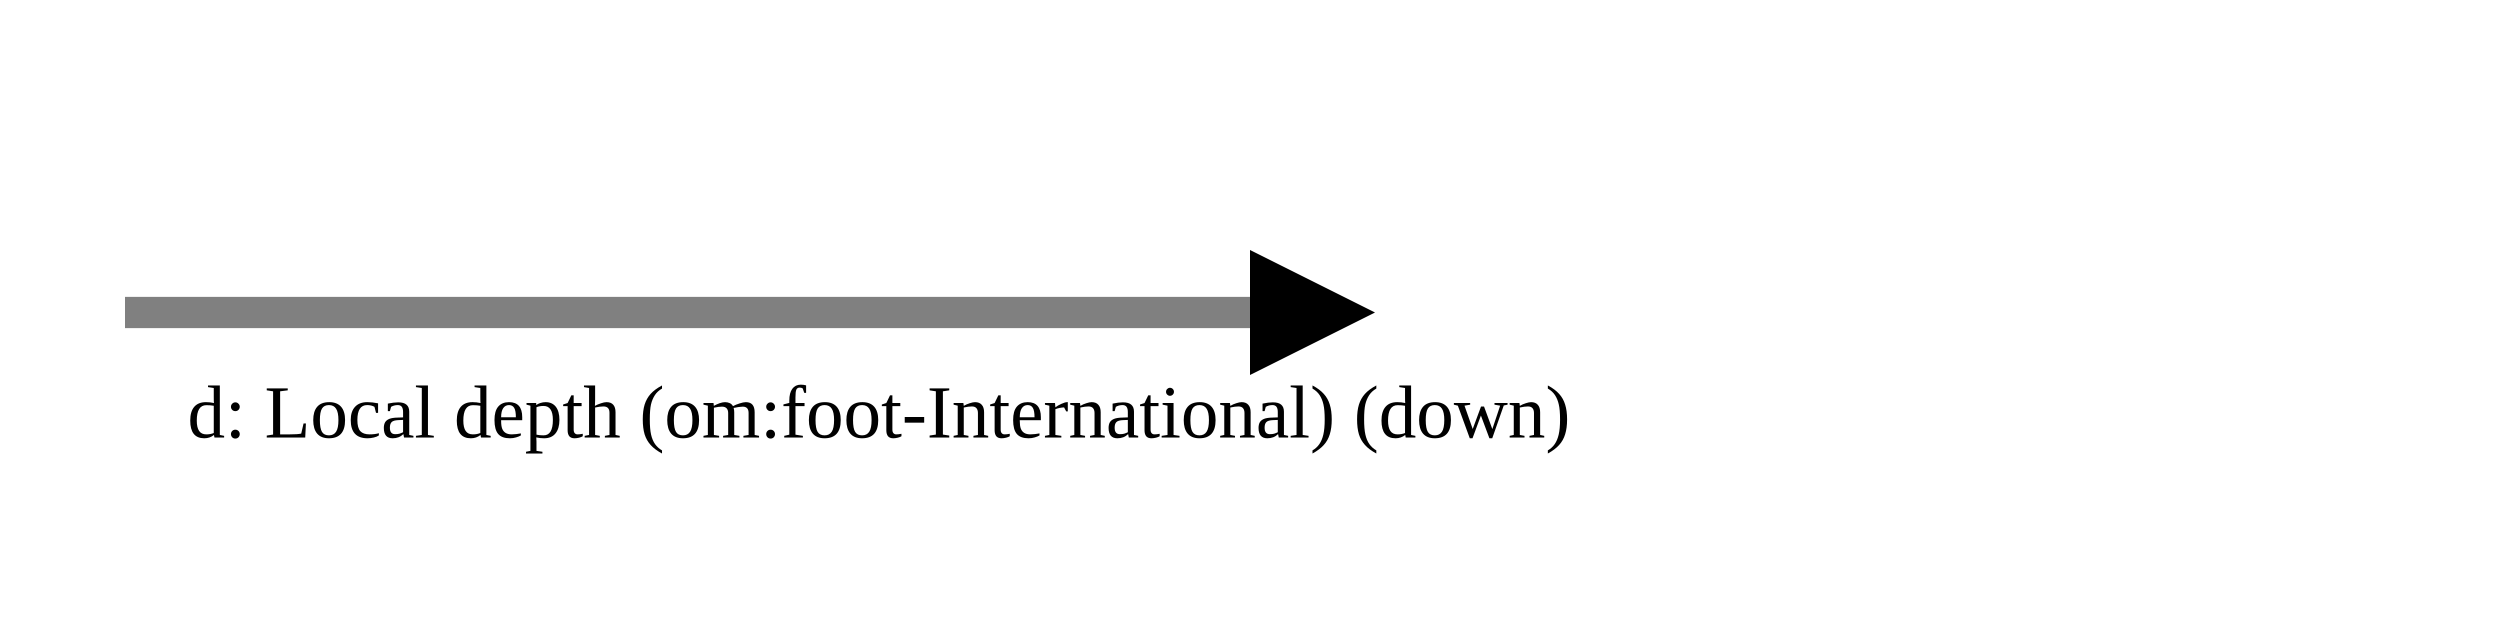
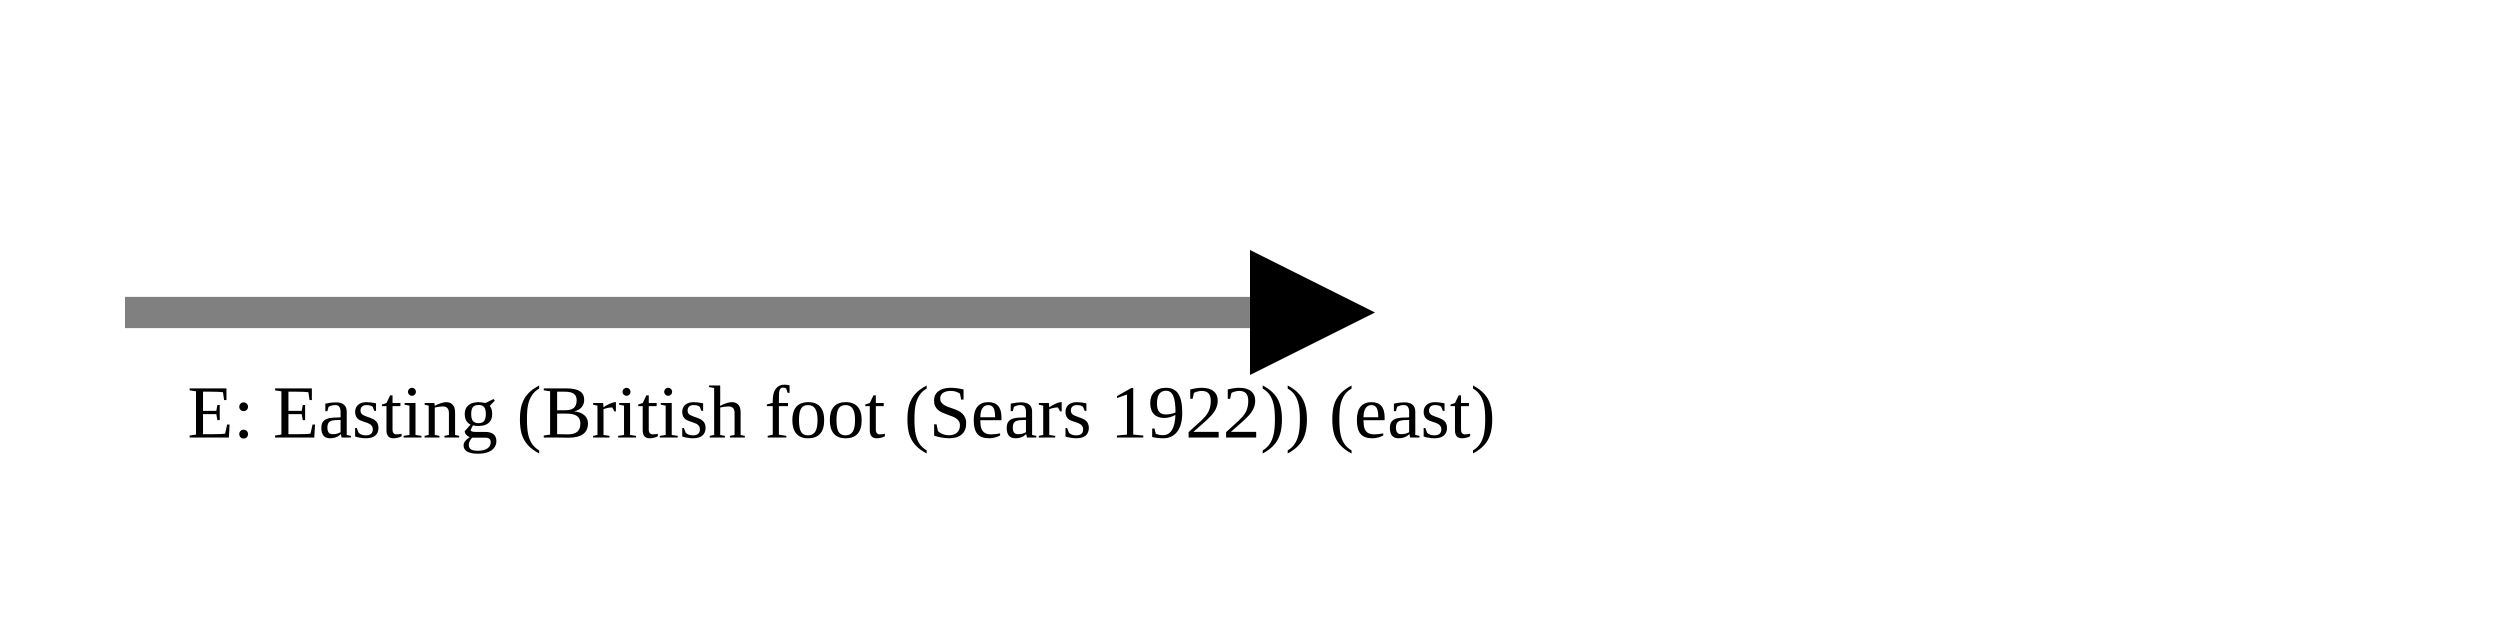
<svg xmlns="http://www.w3.org/2000/svg" version="1.1" width="400" height="100" viewbox="0 0 275 100">
  <defs>
    <marker id="arrowhead" markerWidth="10" markerHeight="7" refX="0" refY="2" orient="auto">
      <polygon points="0 0, 4 2, 0 4" />
    </marker>
  </defs>
  <line x1="20" y1="50" x2="200" y2="50" stroke="gray" stroke-width="5" marker-end="url(#arrowhead)" />
-   <text x="30" y="70" class="small">d: Local depth (om:foot-International) (down)</text>
+   <text x="30" y="70" class="small">E: Easting (British foot (Sears 1922)) (east)</text>
</svg>
